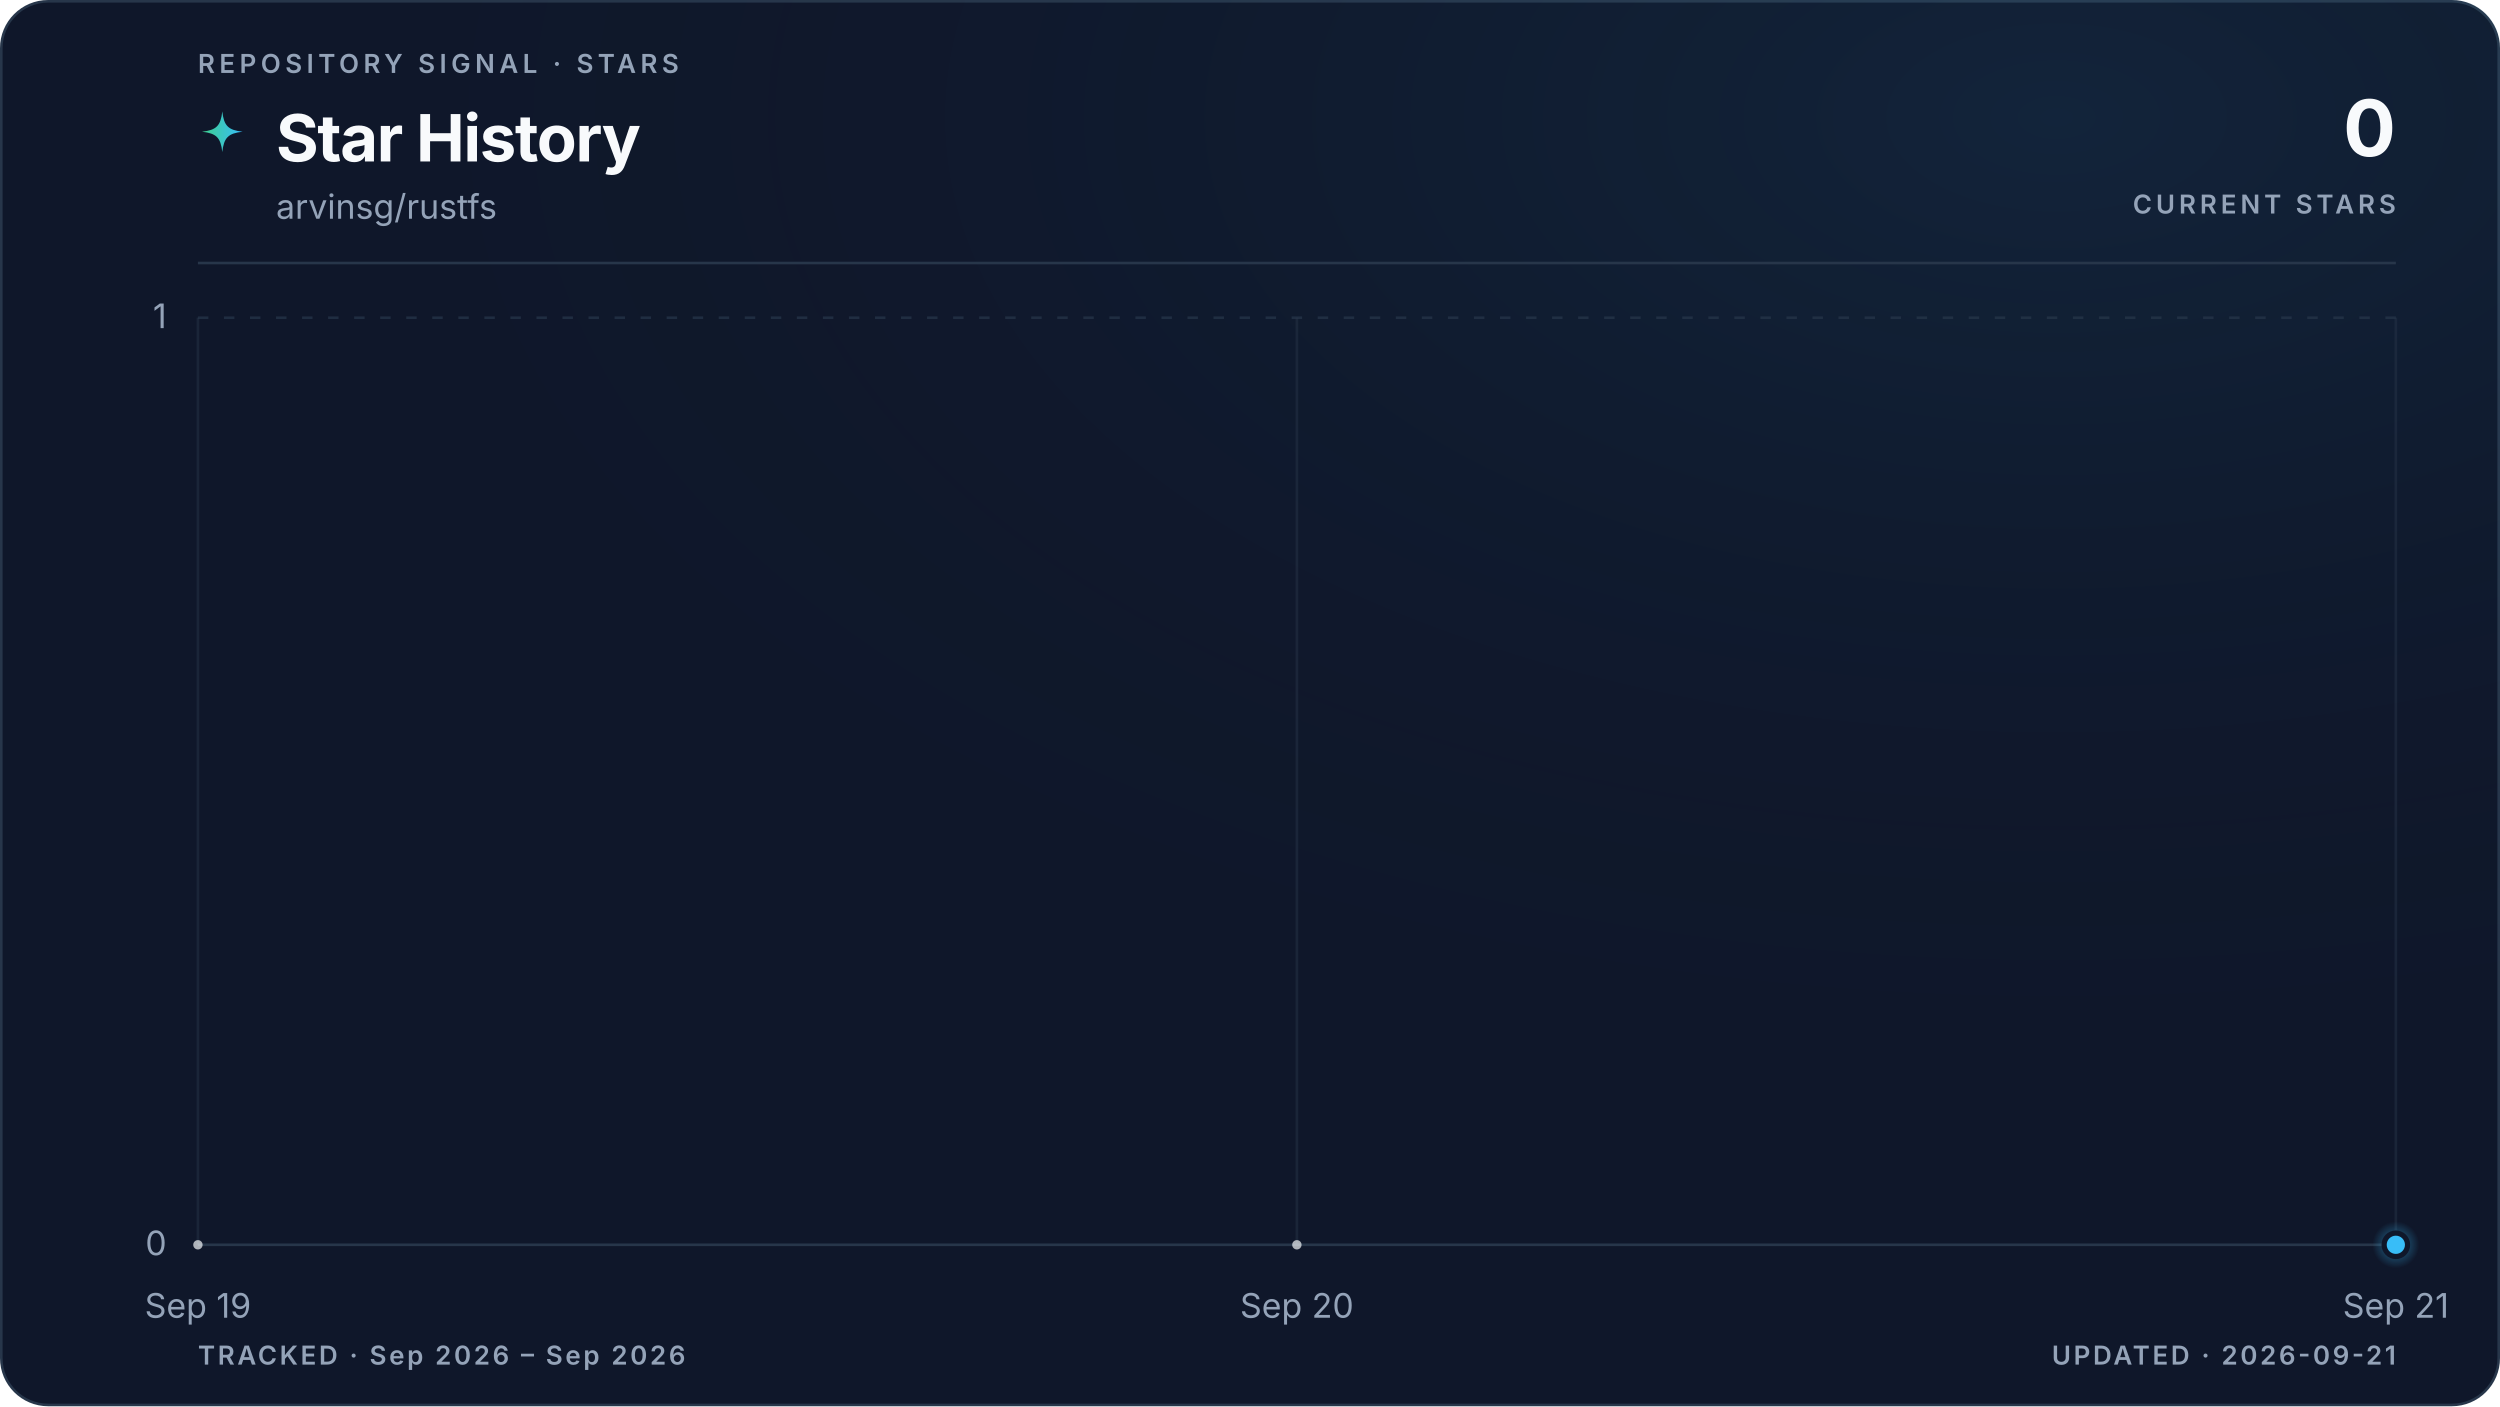
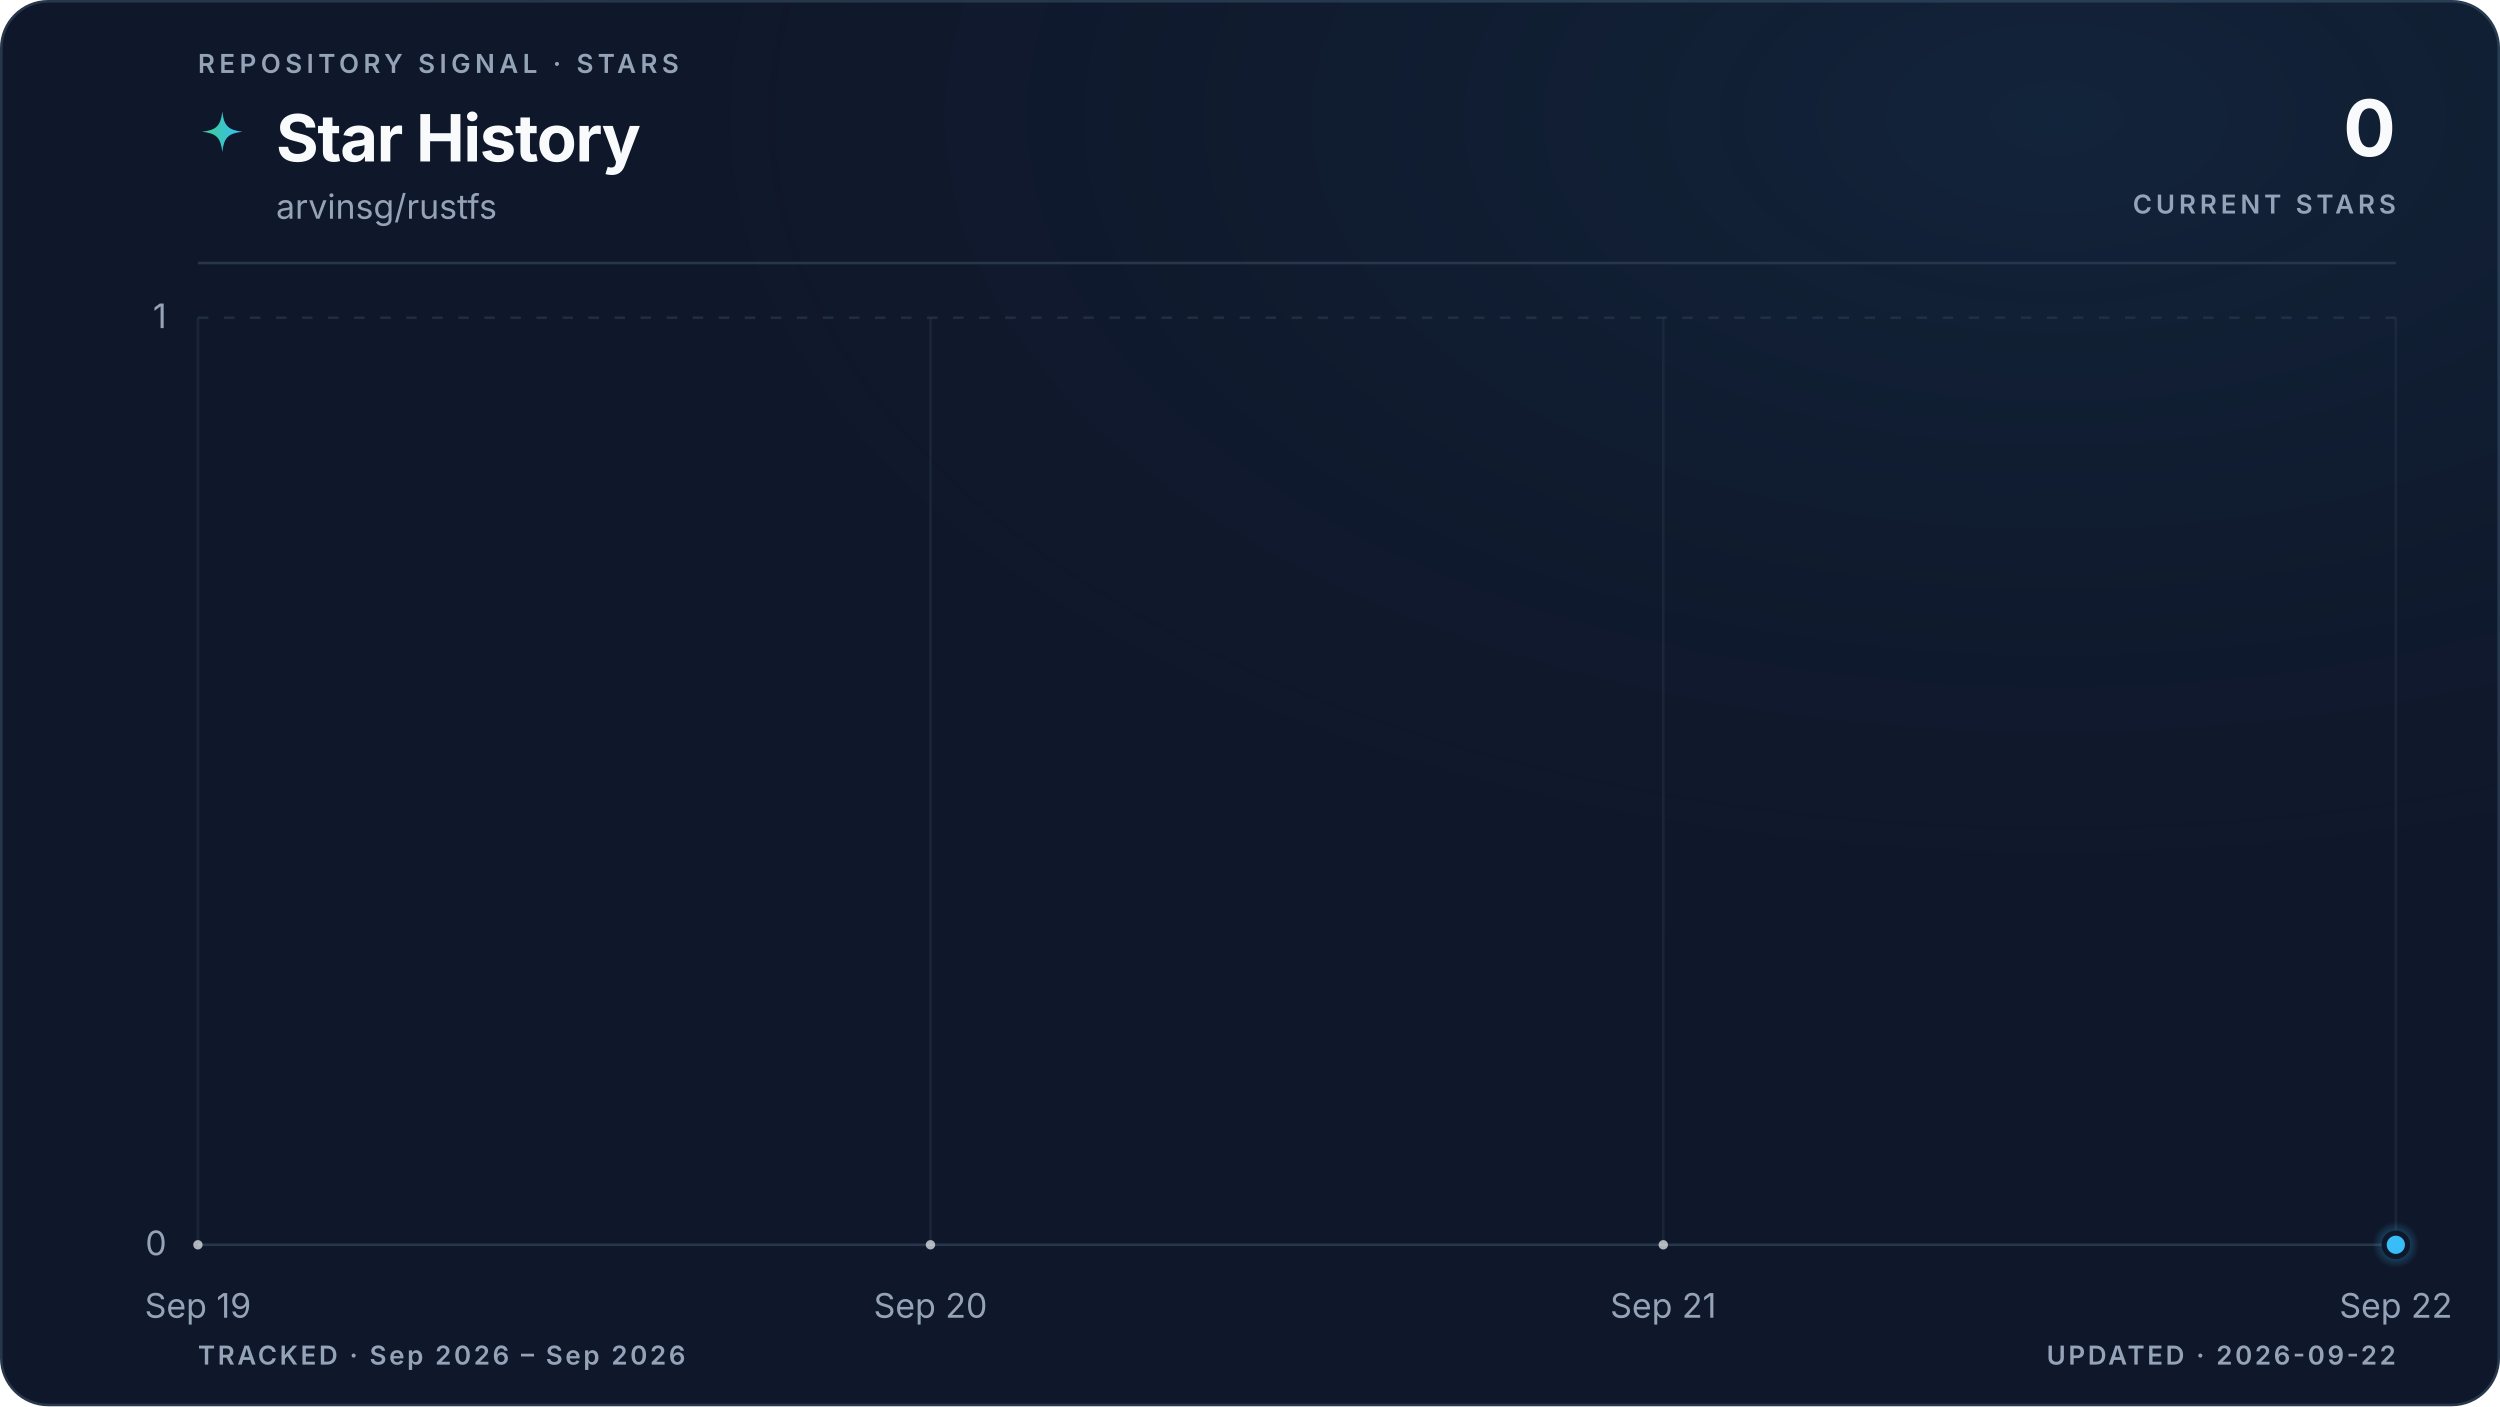
<svg xmlns="http://www.w3.org/2000/svg" viewBox="0 0 960 540" role="img" aria-labelledby="title description" data-style="gradient" data-variant="glow" data-layout="editorial" data-animated="true">
  <defs>
    <linearGradient id="trend" x1="0" y1="0" x2="1" y2="0">
      <stop offset="0%" stop-color="#3ecf8e" />
      <stop offset="100%" stop-color="#38bdf8" />
    </linearGradient>
    <linearGradient id="area" x1="0" y1="0" x2="0" y2="1">
      <stop offset="0%" stop-color="#3ecf8e" stop-opacity="0.22" />
      <stop offset="55%" stop-color="#38bdf8" stop-opacity="0.06" />
      <stop offset="100%" stop-color="#38bdf8" stop-opacity="0" />
    </linearGradient>
    <radialGradient id="marker-halo" cx="50%" cy="50%" r="50%">
      <stop offset="0%" stop-color="#38bdf8" stop-opacity="0.55" />
      <stop offset="100%" stop-color="#38bdf8" stop-opacity="0" />
    </radialGradient>
    <radialGradient id="surface-glow" cx="82%" cy="8%" r="70%">
      <stop offset="0%" stop-color="#38bdf8" stop-opacity="0.08" />
      <stop offset="100%" stop-color="#0f172a" stop-opacity="0" />
    </radialGradient>
    <filter id="trend-glow" x="-20%" y="-20%" width="140%" height="140%">
      <feGaussianBlur stdDeviation="5" />
    </filter>
  </defs>
  <style>
.trend-enter{transform-box:fill-box;transform-origin:center;animation:trend-enter 520ms cubic-bezier(0.16,1,0.3,1)}
.marker-enter{transform-box:fill-box;transform-origin:center;animation:marker-enter 320ms cubic-bezier(0.16,1,0.3,1) 200ms both}
.marker-pulse{transform-box:fill-box;transform-origin:center;animation:marker-pulse 2.6s ease-out infinite}
@keyframes trend-enter{from{opacity:.35;transform:translateY(10px)}to{opacity:1;transform:translateY(0)}}
@keyframes marker-enter{from{opacity:0;transform:scale(.4)}to{opacity:1;transform:scale(1)}}
@keyframes marker-pulse{0%{opacity:.5;transform:scale(.7)}70%,100%{opacity:0;transform:scale(2.1)}}
@media (prefers-reduced-motion:reduce){.trend-enter,.marker-enter,.marker-pulse{animation:none!important}}
@media (prefers-reduced-motion:reduce){.marker-pulse{opacity:0}}
</style>
  <rect x="0.5" y="0.5" width="959" height="539" fill="#0f172a" stroke="#27364a" stroke-width="1" rx="18" />
  <rect width="960" height="540" fill="url(#surface-glow)" rx="18" />
  <text x="76" y="28" fill="#94a3b8" font-family="ui-sans-serif, system-ui, -apple-system, BlinkMacSystemFont, 'Segoe UI', sans-serif" font-size="10" font-weight="600" letter-spacing="1.7">REPOSITORY SIGNAL · STARS</text>
  <path d="M12 1c.8 7.1 2.9 9.2 10 10-7.1.8-9.2 2.9-10 10-.8-7.1-2.9-9.2-10-10 7.1-.8 9.2-2.9 10-10Z" transform="translate(76 42) scale(.78)" fill="url(#trend)" aria-hidden="true" />
  <text x="106" y="62" fill="#f8fafc" font-family="ui-sans-serif, system-ui, -apple-system, BlinkMacSystemFont, 'Segoe UI', sans-serif" font-size="25" font-weight="700" letter-spacing="-0.5">Star History</text>
  <text x="106" y="84" fill="#94a3b8" font-family="ui-sans-serif, system-ui, -apple-system, BlinkMacSystemFont, 'Segoe UI', sans-serif" font-size="13">arvinsg/rustfs</text>
  <text x="920" y="60" fill="#f8fafc" font-family="ui-sans-serif, system-ui, -apple-system, BlinkMacSystemFont, 'Segoe UI', sans-serif" font-size="30" font-weight="700" letter-spacing="-0.6" text-anchor="end">0</text>
  <text x="920" y="82" fill="#94a3b8" font-family="ui-sans-serif, system-ui, -apple-system, BlinkMacSystemFont, 'Segoe UI', sans-serif" font-size="10" font-weight="600" letter-spacing="1.5" text-anchor="end">CURRENT STARS</text>
  <line x1="76" y1="101" x2="920" y2="101" stroke="#27364a" stroke-width="1" />
  <line x1="76" y1="478.0" x2="920" y2="478.0" stroke="#27364a" stroke-width="1" stroke-dasharray="0" opacity="1" />
  <text x="64" y="482.0" fill="#94a3b8" font-family="ui-sans-serif, system-ui, -apple-system, BlinkMacSystemFont, 'Segoe UI', sans-serif" font-size="13" text-anchor="end">0</text>
  <line x1="76" y1="122.0" x2="920" y2="122.0" stroke="#27364a" stroke-width="1" stroke-dasharray="4 6" opacity="0.7" />
  <text x="64" y="126.0" fill="#94a3b8" font-family="ui-sans-serif, system-ui, -apple-system, BlinkMacSystemFont, 'Segoe UI', sans-serif" font-size="13" text-anchor="end">1</text>
  <line x1="76.0" y1="122" x2="76.0" y2="478" stroke="#27364a" stroke-width="1" opacity="0.45" />
  <text x="76.0" y="506" fill="#94a3b8" font-family="ui-sans-serif, system-ui, -apple-system, BlinkMacSystemFont, 'Segoe UI', sans-serif" font-size="13" text-anchor="middle">Sep 19</text>
-   <line x1="498.0" y1="122" x2="498.0" y2="478" stroke="#27364a" stroke-width="1" opacity="0.45" />
-   <text x="498.0" y="506" fill="#94a3b8" font-family="ui-sans-serif, system-ui, -apple-system, BlinkMacSystemFont, 'Segoe UI', sans-serif" font-size="13" text-anchor="middle">Sep 20</text>
+   <line x1="357.3" y1="122" x2="357.3" y2="478" stroke="#27364a" stroke-width="1" opacity="0.45" />
+   <text x="357.3" y="506" fill="#94a3b8" font-family="ui-sans-serif, system-ui, -apple-system, BlinkMacSystemFont, 'Segoe UI', sans-serif" font-size="13" text-anchor="middle">Sep 20</text>
+   <line x1="638.7" y1="122" x2="638.7" y2="478" stroke="#27364a" stroke-width="1" opacity="0.45" />
+   <text x="638.7" y="506" fill="#94a3b8" font-family="ui-sans-serif, system-ui, -apple-system, BlinkMacSystemFont, 'Segoe UI', sans-serif" font-size="13" text-anchor="middle">Sep 21</text>
  <line x1="920.0" y1="122" x2="920.0" y2="478" stroke="#27364a" stroke-width="1" opacity="0.45" />
-   <text x="920.0" y="506" fill="#94a3b8" font-family="ui-sans-serif, system-ui, -apple-system, BlinkMacSystemFont, 'Segoe UI', sans-serif" font-size="13" text-anchor="middle">Sep 21</text>
+   <text x="920.0" y="506" fill="#94a3b8" font-family="ui-sans-serif, system-ui, -apple-system, BlinkMacSystemFont, 'Segoe UI', sans-serif" font-size="13" text-anchor="middle">Sep 22</text>
  <g class="trend-enter">
-     <path d="M 76.0 478.0 C 216.7 478.0, 357.3 478.0, 498.0 478.0 C 638.7 478.0, 779.3 478.0, 920.0 478.0 L 920.0 478.0 L 76.0 478.0 Z" fill="url(#area)" />
-     <path d="M 76.0 478.0 C 216.7 478.0, 357.3 478.0, 498.0 478.0 C 638.7 478.0, 779.3 478.0, 920.0 478.0" fill="none" stroke="url(#trend)" stroke-width="10" stroke-linecap="round" stroke-linejoin="round" opacity="0.10" filter="url(#trend-glow)" />
-     <path d="M 76.0 478.0 C 216.7 478.0, 357.3 478.0, 498.0 478.0 C 638.7 478.0, 779.3 478.0, 920.0 478.0" fill="none" stroke="url(#trend)" stroke-width="3" stroke-linecap="round" stroke-linejoin="round" />
-     <g data-point-count="2" fill="#f8fafc" opacity="0.68">
+     <path d="M 76.0 478.0 C 169.8 478.0, 263.6 478.0, 357.3 478.0 C 451.1 478.0, 544.9 478.0, 638.7 478.0 C 732.4 478.0, 826.2 478.0, 920.0 478.0 L 920.0 478.0 L 76.0 478.0 Z" fill="url(#area)" />
+     <path d="M 76.0 478.0 C 169.8 478.0, 263.6 478.0, 357.3 478.0 C 451.1 478.0, 544.9 478.0, 638.7 478.0 C 732.4 478.0, 826.2 478.0, 920.0 478.0" fill="none" stroke="url(#trend)" stroke-width="10" stroke-linecap="round" stroke-linejoin="round" opacity="0.10" filter="url(#trend-glow)" />
+     <path d="M 76.0 478.0 C 169.8 478.0, 263.6 478.0, 357.3 478.0 C 451.1 478.0, 544.9 478.0, 638.7 478.0 C 732.4 478.0, 826.2 478.0, 920.0 478.0" fill="none" stroke="url(#trend)" stroke-width="3" stroke-linecap="round" stroke-linejoin="round" />
+     <g data-point-count="3" fill="#f8fafc" opacity="0.68">
      <circle cx="76.0" cy="478.0" r="1.8" />
-       <circle cx="498.0" cy="478.0" r="1.8" />
+       <circle cx="357.3" cy="478.0" r="1.8" />
+       <circle cx="638.7" cy="478.0" r="1.8" />
    </g>
  </g>
  <g class="marker-enter">
    <circle class="marker-pulse" cx="920.0" cy="478.0" r="9" fill="url(#marker-halo)" />
    <circle cx="920.0" cy="478.0" r="4.5" fill="#38bdf8" stroke="#0f172a" stroke-width="2" />
  </g>
  <text x="76" y="524" fill="#94a3b8" font-family="ui-sans-serif, system-ui, -apple-system, BlinkMacSystemFont, 'Segoe UI', sans-serif" font-size="10" font-weight="600" letter-spacing="1">TRACKED · Sep 2026 – Sep 2026</text>
-   <text x="920" y="524" fill="#94a3b8" font-family="ui-sans-serif, system-ui, -apple-system, BlinkMacSystemFont, 'Segoe UI', sans-serif" font-size="10" font-weight="600" letter-spacing="1" text-anchor="end">UPDATED · 2026-09-21</text>
+   <text x="920" y="524" fill="#94a3b8" font-family="ui-sans-serif, system-ui, -apple-system, BlinkMacSystemFont, 'Segoe UI', sans-serif" font-size="10" font-weight="600" letter-spacing="1" text-anchor="end">UPDATED · 2026-09-22</text>
</svg>
